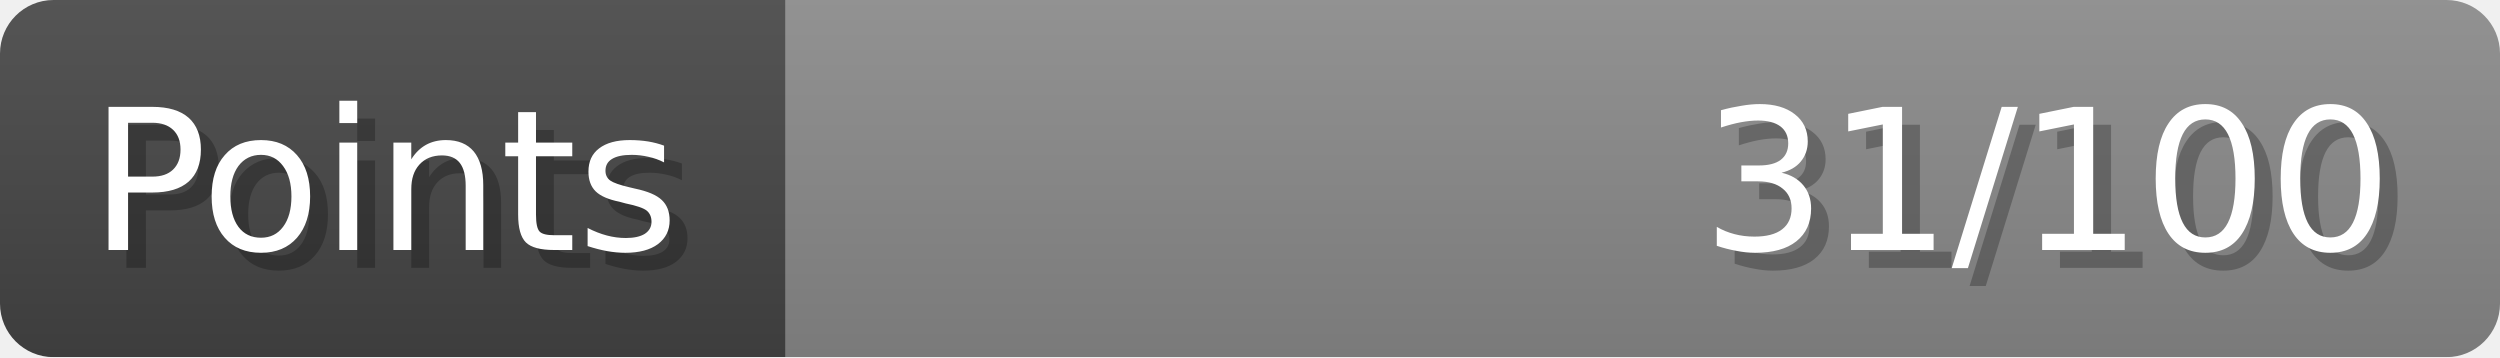
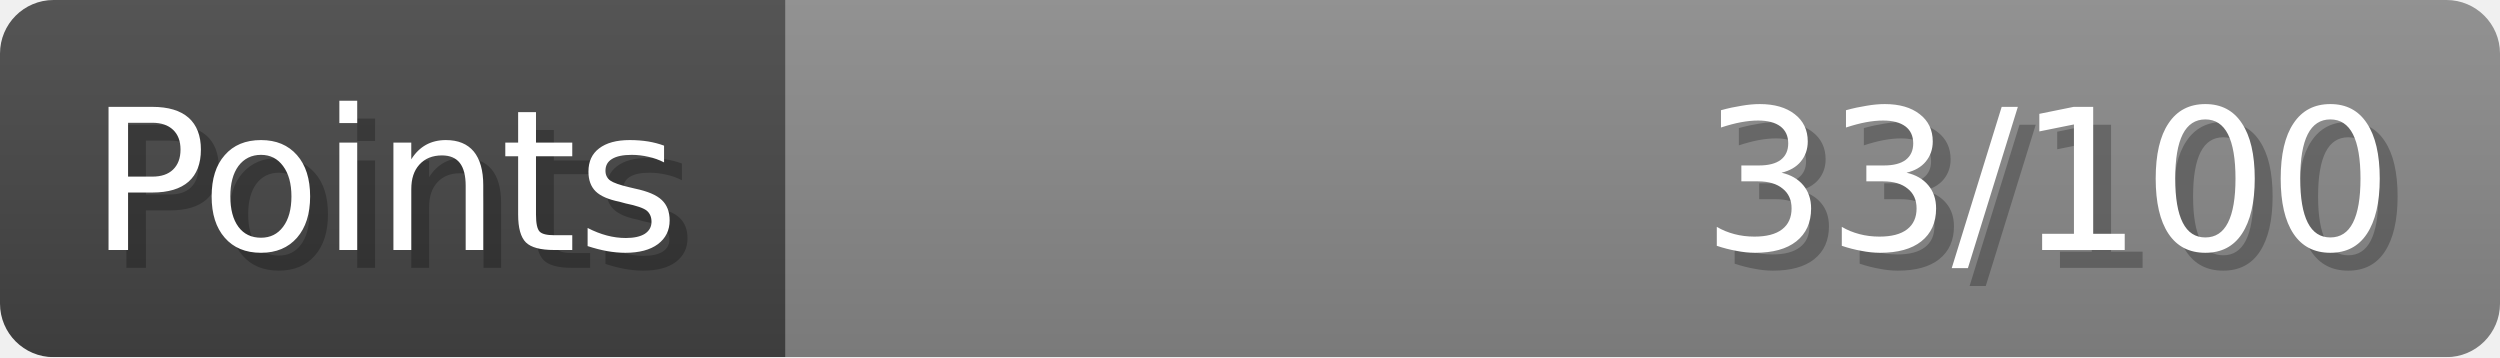
- <svg xmlns="http://www.w3.org/2000/svg" width="140px" height="20px" role="img" aria-label="Points: 31/100">
+ <svg xmlns="http://www.w3.org/2000/svg" width="140px" height="20px" role="img" aria-label="Points: 33/100">
  <linearGradient id="a" x2="0" y2="100%">
    <stop offset="0" stop-opacity=".1" stop-color="#EEE" />
    <stop offset="1" stop-opacity=".1" />
  </linearGradient>
  <mask id="m">
    <rect width="100%" height="100%" rx="3" fill="#FFF" />
  </mask>
  <g mask="url(#m)">
    <rect x="0" y="0" width="44" height="20" fill="#444" />
    <svg x="44" y="0" width="96" height="20">
      <rect width="100%" height="100%" fill="#888888" />
      <rect width="0%" height="100%" fill="#33CC11" transform="">
-         <animate attributeName="width" begin="0.5s" dur="600ms" from="0%" to="31%" repeatCount="1" fill="freeze" calcMode="spline" keyTimes="0; 1" keySplines="0.3, 0.61, 0.355, 1" />
+         <animate attributeName="width" begin="0.5s" dur="600ms" from="0%" to="33%" repeatCount="1" fill="freeze" calcMode="spline" keyTimes="0; 1" keySplines="0.3, 0.61, 0.355, 1" />
      </rect>
    </svg>
    <rect width="140" height="20" fill="url(#a)" />
  </g>
  <g aria-hidden="true" font-size="11" font-family="Verdana, DejaVu Sans, sans-serif" fill="#FFFFFF">
    <text x="6" y="15" fill="#000" opacity="0.25">Points</text>
    <text x="5" y="14">Points</text>
-     <text x="135" y="15" fill="#000" opacity="0.25" text-anchor="end">31/100</text>
-     <text x="134" y="14" text-anchor="end">31/100</text>
+     <text x="135" y="15" fill="#000" opacity="0.25" text-anchor="end">33/100</text>
+     <text x="134" y="14" text-anchor="end">33/100</text>
  </g>
</svg>
